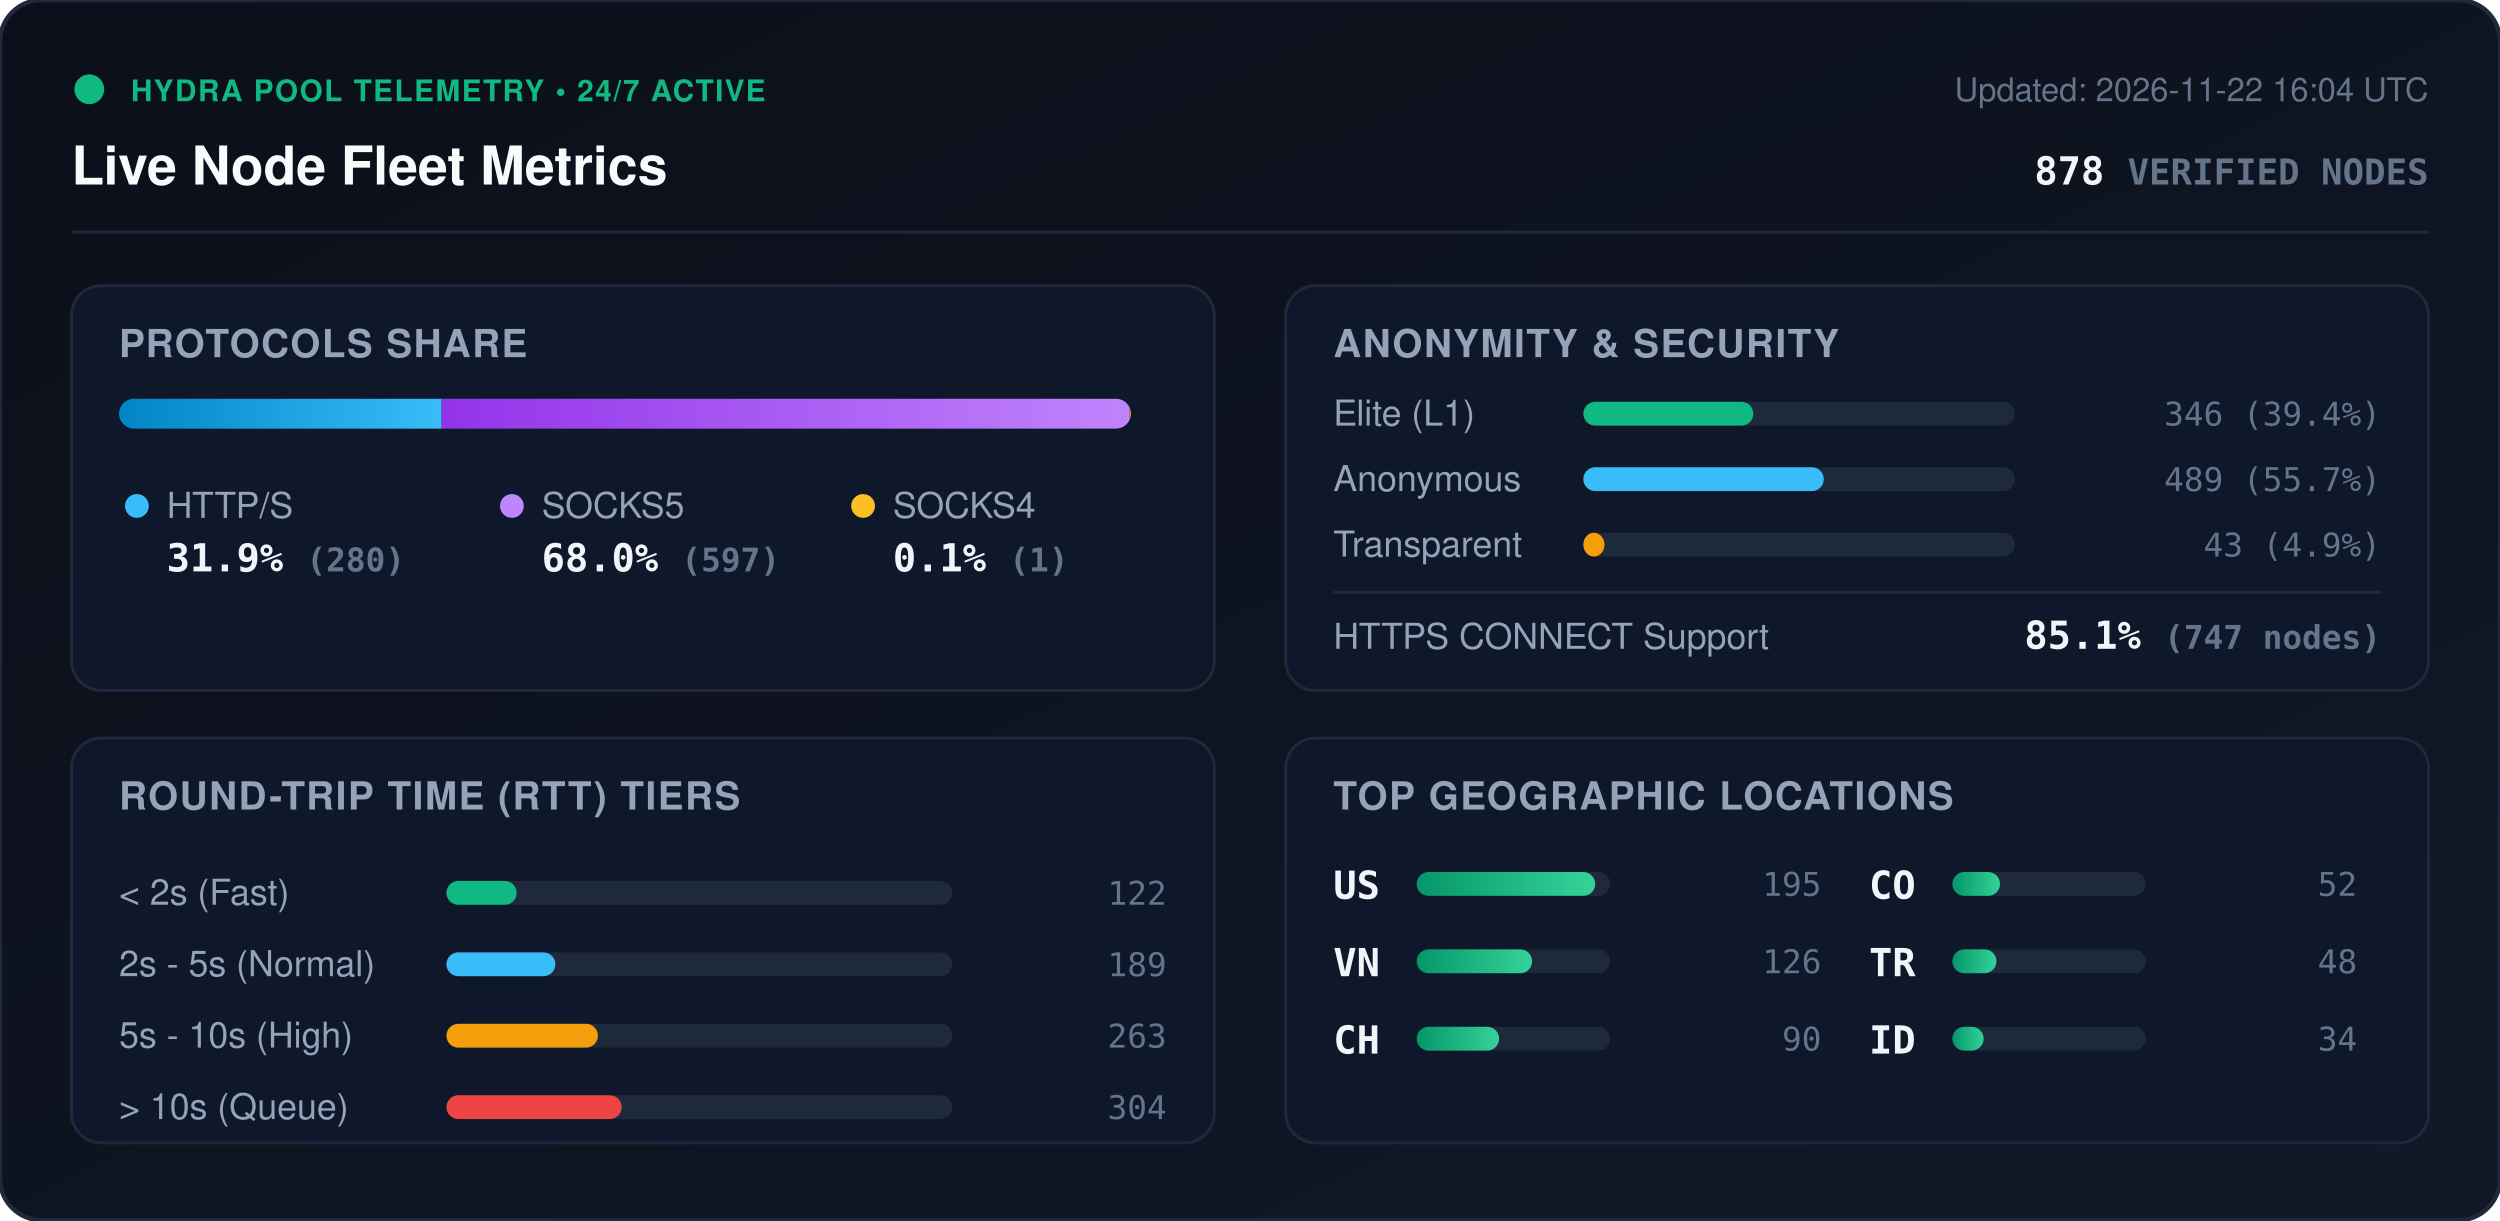
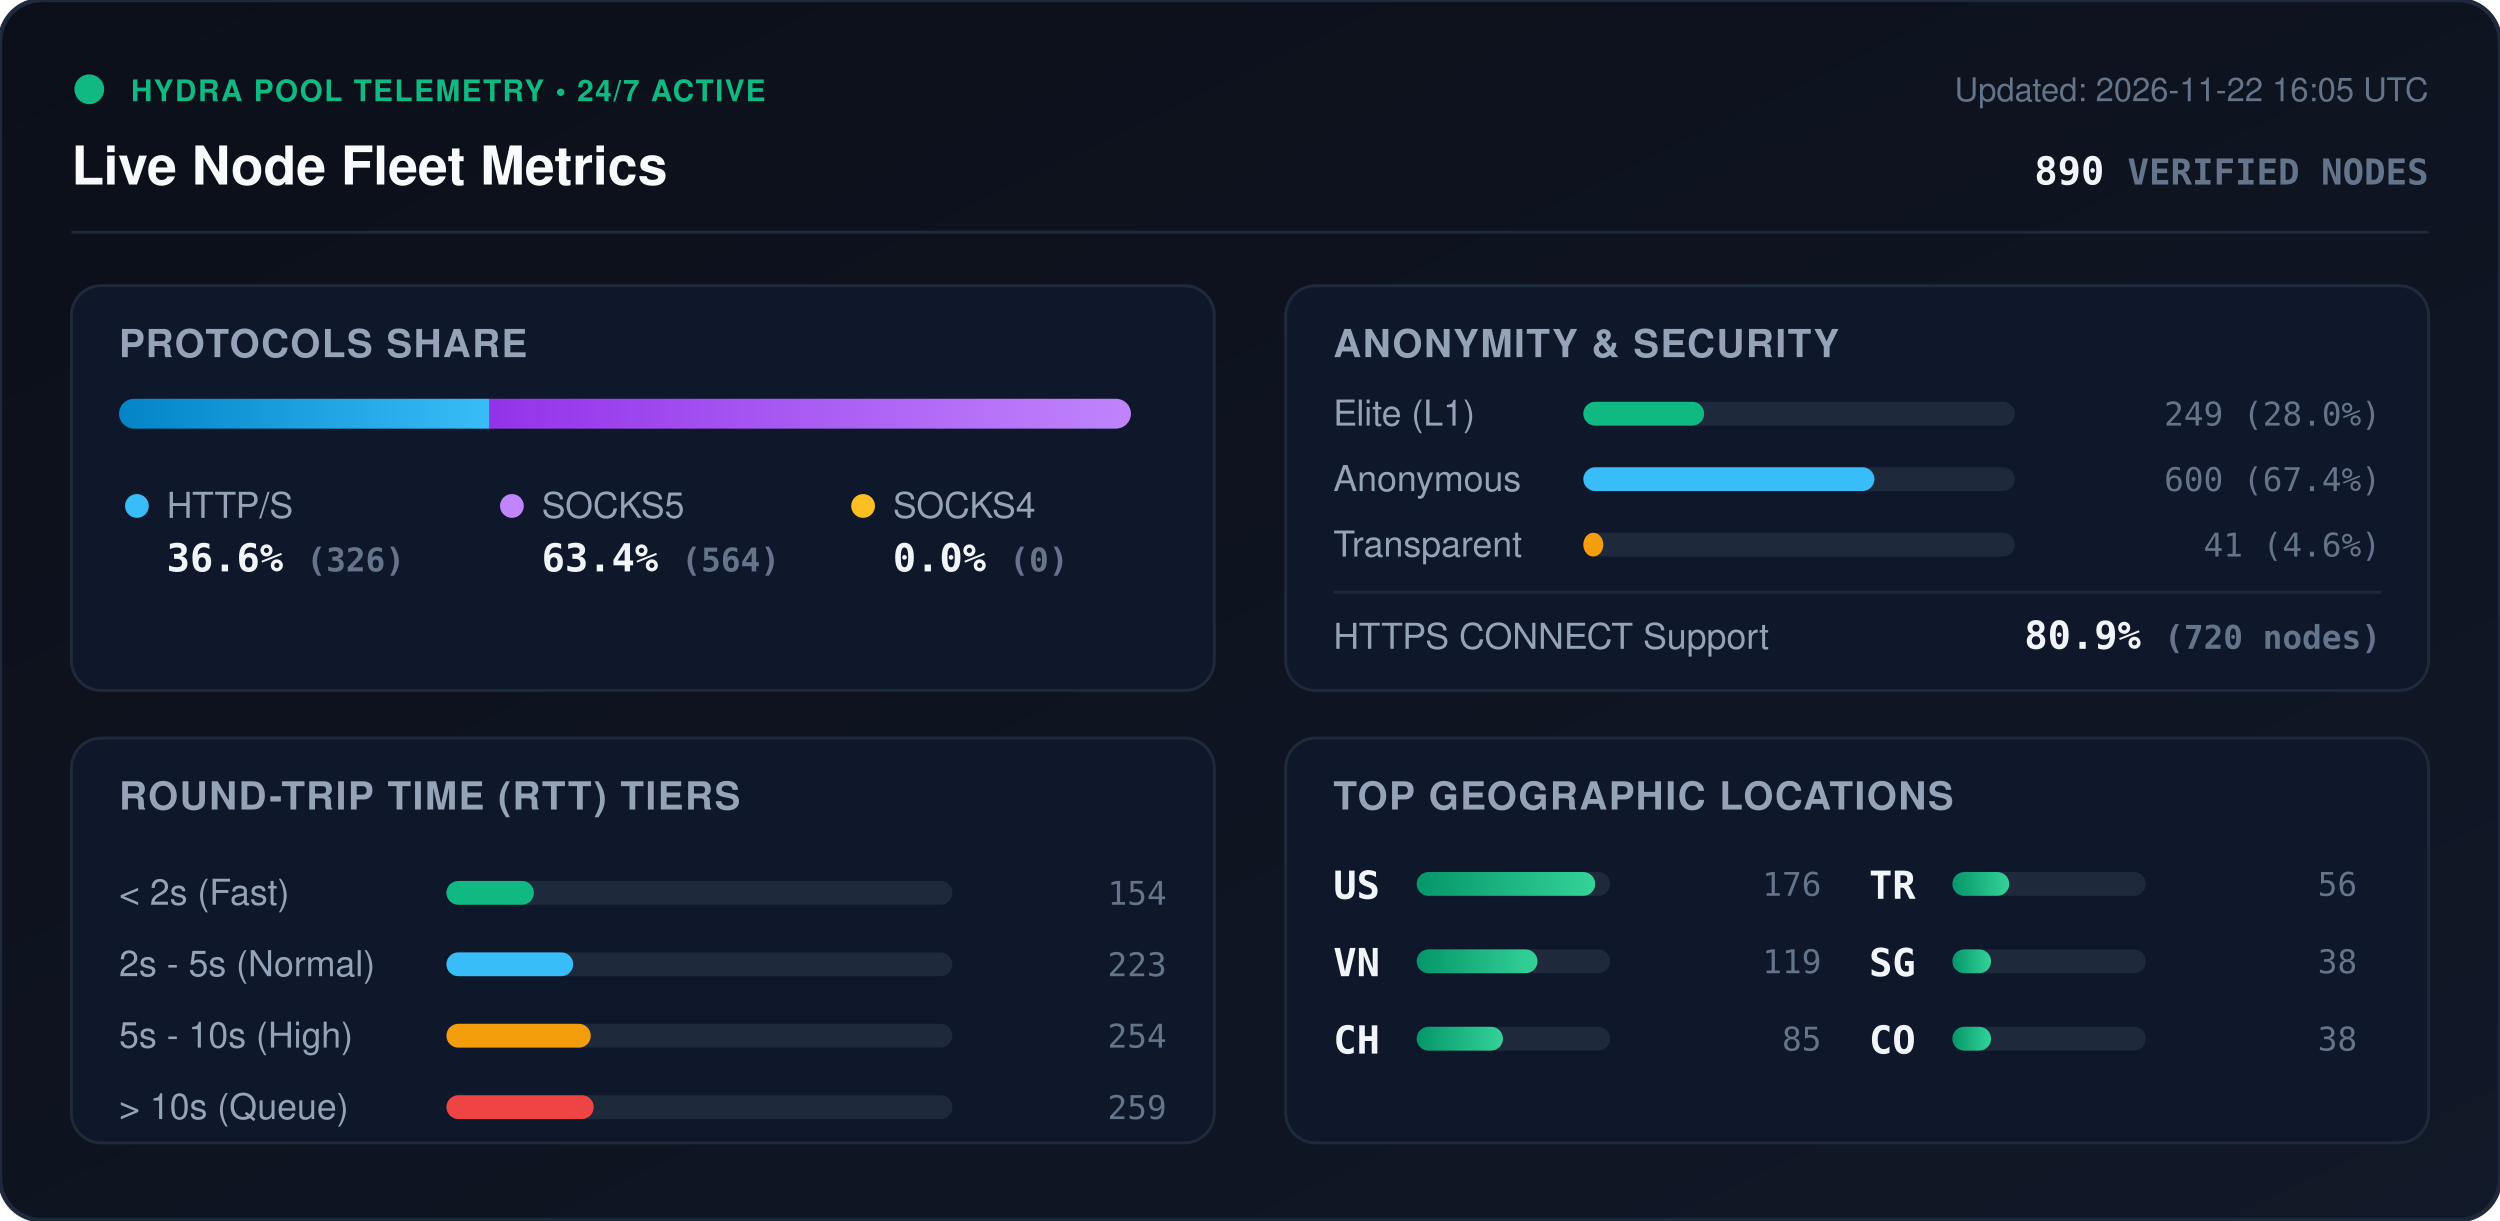
<svg xmlns="http://www.w3.org/2000/svg" viewBox="0 0 840 410" width="840" height="410" style="max-width: 100%; height: auto;">
  <defs>
    <linearGradient id="bg" x1="0%" y1="0%" x2="100%" y2="100%">
      <stop offset="0%" stop-color="#0b0f19" />
      <stop offset="100%" stop-color="#111827" />
    </linearGradient>
    <linearGradient id="bar-http" x1="0%" y1="0%" x2="100%" y2="0%">
      <stop offset="0%" stop-color="#0284c7" />
      <stop offset="100%" stop-color="#38bdf8" />
    </linearGradient>
    <linearGradient id="bar-socks5" x1="0%" y1="0%" x2="100%" y2="0%">
      <stop offset="0%" stop-color="#9333ea" />
      <stop offset="100%" stop-color="#c084fc" />
    </linearGradient>
    <linearGradient id="bar-socks4" x1="0%" y1="0%" x2="100%" y2="0%">
      <stop offset="0%" stop-color="#d97706" />
      <stop offset="100%" stop-color="#fbbf24" />
    </linearGradient>
    <linearGradient id="bar-green" x1="0%" y1="0%" x2="100%" y2="0%">
      <stop offset="0%" stop-color="#059669" />
      <stop offset="100%" stop-color="#34d399" />
    </linearGradient>
    <clipPath id="prog-track-clip">
      <rect width="340.0" height="10" rx="5" />
    </clipPath>
    <style>
      .title { font: 700 18px -apple-system, BlinkMacSystemFont, 'Segoe UI', Helvetica, Arial, sans-serif; fill: #f8fafc; }
      .sub { font: 500 11px -apple-system, BlinkMacSystemFont, 'Segoe UI', Helvetica, Arial, sans-serif; fill: #64748b; }
      .section-hdr { font: 600 13px -apple-system, BlinkMacSystemFont, 'Segoe UI', Helvetica, Arial, sans-serif; fill: #94a3b8; letter-spacing: 0.5px; }
      .metric-val { font: 700 13px -apple-system, BlinkMacSystemFont, 'Segoe UI', Helvetica, Arial, sans-serif; fill: #f1f5f9; }
      .metric-lbl { font: 500 12px -apple-system, BlinkMacSystemFont, 'Segoe UI', Helvetica, Arial, sans-serif; fill: #94a3b8; }
      .badge-txt { font: 700 10px -apple-system, BlinkMacSystemFont, 'Segoe UI', Helvetica, Arial, sans-serif; fill: #10b981; letter-spacing: 0.5px; }
      .mono { font-family: ui-monospace, SFMono-Regular, Menlo, Monaco, Consolas, monospace; }
      .pulse { animation: beacon 2s infinite ease-in-out; }
      @keyframes beacon { 0%, 100% { opacity: 1; } 50% { opacity: 0.35; } }
    </style>
  </defs>
  <rect width="840" height="410" rx="14" fill="url(#bg)" stroke="#1e293b" stroke-width="1.5" />
  <g transform="translate(24, 24)">
    <circle cx="6" cy="6" r="5" fill="#10b981" class="pulse" />
    <text x="20" y="10" class="badge-txt">HYDRA POOL TELEMETRY • 24/7 ACTIVE</text>
    <text x="0" y="38" class="title">Live Node Fleet Metrics</text>
-     <text x="792" y="10" text-anchor="end" class="sub">Updated: 2026-11-22 16:04 UTC</text>
-     <text x="792" y="38" text-anchor="end" class="metric-val mono" fill="#38bdf8">878 <tspan font-size="12" fill="#64748b">VERIFIED NODES</tspan>
+     <text x="792" y="10" text-anchor="end" class="sub">Updated: 2026-11-22 16:05 UTC</text>
+     <text x="792" y="38" text-anchor="end" class="metric-val mono" fill="#38bdf8">890 <tspan font-size="12" fill="#64748b">VERIFIED NODES</tspan>
    </text>
  </g>
  <line x1="24" y1="78" x2="816" y2="78" stroke="#1e293b" stroke-width="1" />
  <g transform="translate(24, 96)">
    <rect width="384" height="136" rx="10" fill="#0f172a" stroke="#1e293b" />
    <text x="16" y="24" class="section-hdr">PROTOCOLS SHARE</text>
    <g transform="translate(16, 38)">
      <rect width="340.0" height="10" rx="5" fill="#1e293b" />
      <g clip-path="url(#prog-track-clip)">
-         <rect x="0" width="108.4" height="10" fill="url(#bar-http)" />
-         <rect x="108.4" width="231.2" height="10" fill="url(#bar-socks5)" />
-         <rect x="339.6" width="0.4" height="10" fill="url(#bar-socks4)" />
+         <rect x="0" width="124.5" height="10" fill="url(#bar-http)" />
+         <rect x="124.5" width="215.5" height="10" fill="url(#bar-socks5)" />
+         <rect x="340.0" width="0.0" height="10" fill="url(#bar-socks4)" />
      </g>
    </g>
    <g transform="translate(16, 68)">
      <circle cx="6" cy="6" r="4" fill="#38bdf8" />
      <text x="16" y="10" class="metric-lbl">HTTP/S</text>
-       <text x="16" y="28" class="metric-val mono">31.9% <tspan font-size="11" fill="#64748b">(280)</tspan>
+       <text x="16" y="28" class="metric-val mono">36.6% <tspan font-size="11" fill="#64748b">(326)</tspan>
      </text>
      <circle cx="132" cy="6" r="4" fill="#c084fc" />
      <text x="142" y="10" class="metric-lbl">SOCKS5</text>
-       <text x="142" y="28" class="metric-val mono">68.0% <tspan font-size="11" fill="#64748b">(597)</tspan>
+       <text x="142" y="28" class="metric-val mono">63.4% <tspan font-size="11" fill="#64748b">(564)</tspan>
      </text>
      <circle cx="250" cy="6" r="4" fill="#fbbf24" />
      <text x="260" y="10" class="metric-lbl">SOCKS4</text>
-       <text x="260" y="28" class="metric-val mono">0.1% <tspan font-size="11" fill="#64748b">(1)</tspan>
+       <text x="260" y="28" class="metric-val mono">0.0% <tspan font-size="11" fill="#64748b">(0)</tspan>
      </text>
    </g>
  </g>
  <g transform="translate(432, 96)">
    <rect width="384" height="136" rx="10" fill="#0f172a" stroke="#1e293b" />
    <text x="16" y="24" class="section-hdr">ANONYMITY &amp; SECURITY</text>
    <text x="16" y="47" class="metric-lbl">Elite (L1)</text>
    <rect x="100" y="39" width="145.0" height="8" rx="4" fill="#1e293b" />
-     <rect x="100" y="39" width="57.1" height="8" rx="4" fill="#10b981" />
-     <text x="368" y="47" text-anchor="end" class="mono sub" fill="#e2e8f0">346 (39.4%)</text>
+     <rect x="100" y="39" width="40.6" height="8" rx="4" fill="#10b981" />
+     <text x="368" y="47" text-anchor="end" class="mono sub" fill="#e2e8f0">249 (28.0%)</text>
    <text x="16" y="69" class="metric-lbl">Anonymous</text>
    <rect x="100" y="61" width="145.0" height="8" rx="4" fill="#1e293b" />
-     <rect x="100" y="61" width="80.8" height="8" rx="4" fill="#38bdf8" />
-     <text x="368" y="69" text-anchor="end" class="mono sub" fill="#e2e8f0">489 (55.7%)</text>
+     <rect x="100" y="61" width="97.8" height="8" rx="4" fill="#38bdf8" />
+     <text x="368" y="69" text-anchor="end" class="mono sub" fill="#e2e8f0">600 (67.4%)</text>
    <text x="16" y="91" class="metric-lbl">Transparent</text>
    <rect x="100" y="83" width="145.0" height="8" rx="4" fill="#1e293b" />
-     <rect x="100" y="83" width="7.1" height="8" rx="4" fill="#f59e0b" />
-     <text x="368" y="91" text-anchor="end" class="mono sub" fill="#e2e8f0">43 (4.9%)</text>
+     <rect x="100" y="83" width="6.7" height="8" rx="4" fill="#f59e0b" />
+     <text x="368" y="91" text-anchor="end" class="mono sub" fill="#e2e8f0">41 (4.6%)</text>
    <line x1="16" y1="103" x2="368" y2="103" stroke="#1e293b" stroke-width="1" />
    <text x="16" y="122" class="metric-lbl">HTTPS CONNECT Support</text>
-     <text x="368" y="122" text-anchor="end" class="metric-val mono" fill="#34d399">85.1% <tspan font-size="11" fill="#64748b">(747 nodes)</tspan>
+     <text x="368" y="122" text-anchor="end" class="metric-val mono" fill="#34d399">80.9% <tspan font-size="11" fill="#64748b">(720 nodes)</tspan>
    </text>
  </g>
  <g transform="translate(24, 248)">
    <rect width="384" height="136" rx="10" fill="#0f172a" stroke="#1e293b" />
    <text x="16" y="24" class="section-hdr">ROUND-TRIP TIME (RTT) TIERS</text>
    <g transform="translate(16, 42)">
      <text x="0" y="14" class="metric-lbl">&lt; 2s (Fast)</text>
      <rect x="110" y="6" width="170" height="8" rx="4" fill="#1e293b" />
-       <rect x="110" y="6" width="23.6" height="8" rx="4" fill="#10b981" />
-       <text x="352" y="14" text-anchor="end" class="mono sub">122</text>
+       <rect x="110" y="6" width="29.4" height="8" rx="4" fill="#10b981" />
+       <text x="352" y="14" text-anchor="end" class="mono sub">154</text>
      <text x="0" y="38" class="metric-lbl">2s - 5s (Normal)</text>
      <rect x="110" y="30" width="170" height="8" rx="4" fill="#1e293b" />
-       <rect x="110" y="30" width="36.6" height="8" rx="4" fill="#38bdf8" />
-       <text x="352" y="38" text-anchor="end" class="mono sub">189</text>
+       <rect x="110" y="30" width="42.6" height="8" rx="4" fill="#38bdf8" />
+       <text x="352" y="38" text-anchor="end" class="mono sub">223</text>
      <text x="0" y="62" class="metric-lbl">5s - 10s (High)</text>
      <rect x="110" y="54" width="170" height="8" rx="4" fill="#1e293b" />
-       <rect x="110" y="54" width="50.9" height="8" rx="4" fill="#f59e0b" />
-       <text x="352" y="62" text-anchor="end" class="mono sub">263</text>
+       <rect x="110" y="54" width="48.5" height="8" rx="4" fill="#f59e0b" />
+       <text x="352" y="62" text-anchor="end" class="mono sub">254</text>
      <text x="0" y="86" class="metric-lbl">&gt; 10s (Queue)</text>
      <rect x="110" y="78" width="170" height="8" rx="4" fill="#1e293b" />
-       <rect x="110" y="78" width="58.9" height="8" rx="4" fill="#ef4444" />
-       <text x="352" y="86" text-anchor="end" class="mono sub">304</text>
+       <rect x="110" y="78" width="49.5" height="8" rx="4" fill="#ef4444" />
+       <text x="352" y="86" text-anchor="end" class="mono sub">259</text>
    </g>
  </g>
  <g transform="translate(432, 248)">
    <rect width="384" height="136" rx="10" fill="#0f172a" stroke="#1e293b" />
    <text x="16" y="24" class="section-hdr">TOP GEOGRAPHIC LOCATIONS</text>
    <g transform="translate(16, 42)">
      <g transform="translate(0, 0)">
        <text x="0" y="12" class="mono metric-val" font-size="12">US</text>
        <rect x="28" y="3" width="65" height="8" rx="4" fill="#1e293b" />
        <rect x="28" y="3" width="60.0" height="8" rx="4" fill="url(#bar-green)" />
-         <text x="164" y="11" text-anchor="end" class="mono sub">195</text>
+         <text x="164" y="11" text-anchor="end" class="mono sub">176</text>
      </g>
      <g transform="translate(0, 26)">
        <text x="0" y="12" class="mono metric-val" font-size="12">VN</text>
        <rect x="28" y="3" width="65" height="8" rx="4" fill="#1e293b" />
-         <rect x="28" y="3" width="38.8" height="8" rx="4" fill="url(#bar-green)" />
-         <text x="164" y="11" text-anchor="end" class="mono sub">126</text>
+         <rect x="28" y="3" width="40.6" height="8" rx="4" fill="url(#bar-green)" />
+         <text x="164" y="11" text-anchor="end" class="mono sub">119</text>
      </g>
      <g transform="translate(0, 52)">
        <text x="0" y="12" class="mono metric-val" font-size="12">CH</text>
        <rect x="28" y="3" width="65" height="8" rx="4" fill="#1e293b" />
-         <rect x="28" y="3" width="27.7" height="8" rx="4" fill="url(#bar-green)" />
-         <text x="164" y="11" text-anchor="end" class="mono sub">90</text>
+         <rect x="28" y="3" width="29.0" height="8" rx="4" fill="url(#bar-green)" />
+         <text x="164" y="11" text-anchor="end" class="mono sub">85</text>
      </g>
      <g transform="translate(180, 0)">
+         <text x="0" y="12" class="mono metric-val" font-size="12">TR</text>
+         <rect x="28" y="3" width="65" height="8" rx="4" fill="#1e293b" />
+         <rect x="28" y="3" width="19.1" height="8" rx="4" fill="url(#bar-green)" />
+         <text x="164" y="11" text-anchor="end" class="mono sub">56</text>
+       </g>
+       <g transform="translate(180, 26)">
+         <text x="0" y="12" class="mono metric-val" font-size="12">SG</text>
+         <rect x="28" y="3" width="65" height="8" rx="4" fill="#1e293b" />
+         <rect x="28" y="3" width="13.0" height="8" rx="4" fill="url(#bar-green)" />
+         <text x="164" y="11" text-anchor="end" class="mono sub">38</text>
+       </g>
+       <g transform="translate(180, 52)">
        <text x="0" y="12" class="mono metric-val" font-size="12">CO</text>
        <rect x="28" y="3" width="65" height="8" rx="4" fill="#1e293b" />
-         <rect x="28" y="3" width="16.0" height="8" rx="4" fill="url(#bar-green)" />
-         <text x="164" y="11" text-anchor="end" class="mono sub">52</text>
-       </g>
-       <g transform="translate(180, 26)">
-         <text x="0" y="12" class="mono metric-val" font-size="12">TR</text>
-         <rect x="28" y="3" width="65" height="8" rx="4" fill="#1e293b" />
-         <rect x="28" y="3" width="14.8" height="8" rx="4" fill="url(#bar-green)" />
-         <text x="164" y="11" text-anchor="end" class="mono sub">48</text>
-       </g>
-       <g transform="translate(180, 52)">
-         <text x="0" y="12" class="mono metric-val" font-size="12">ID</text>
-         <rect x="28" y="3" width="65" height="8" rx="4" fill="#1e293b" />
-         <rect x="28" y="3" width="10.5" height="8" rx="4" fill="url(#bar-green)" />
-         <text x="164" y="11" text-anchor="end" class="mono sub">34</text>
+         <rect x="28" y="3" width="13.0" height="8" rx="4" fill="url(#bar-green)" />
+         <text x="164" y="11" text-anchor="end" class="mono sub">38</text>
      </g>
    </g>
  </g>
</svg>
